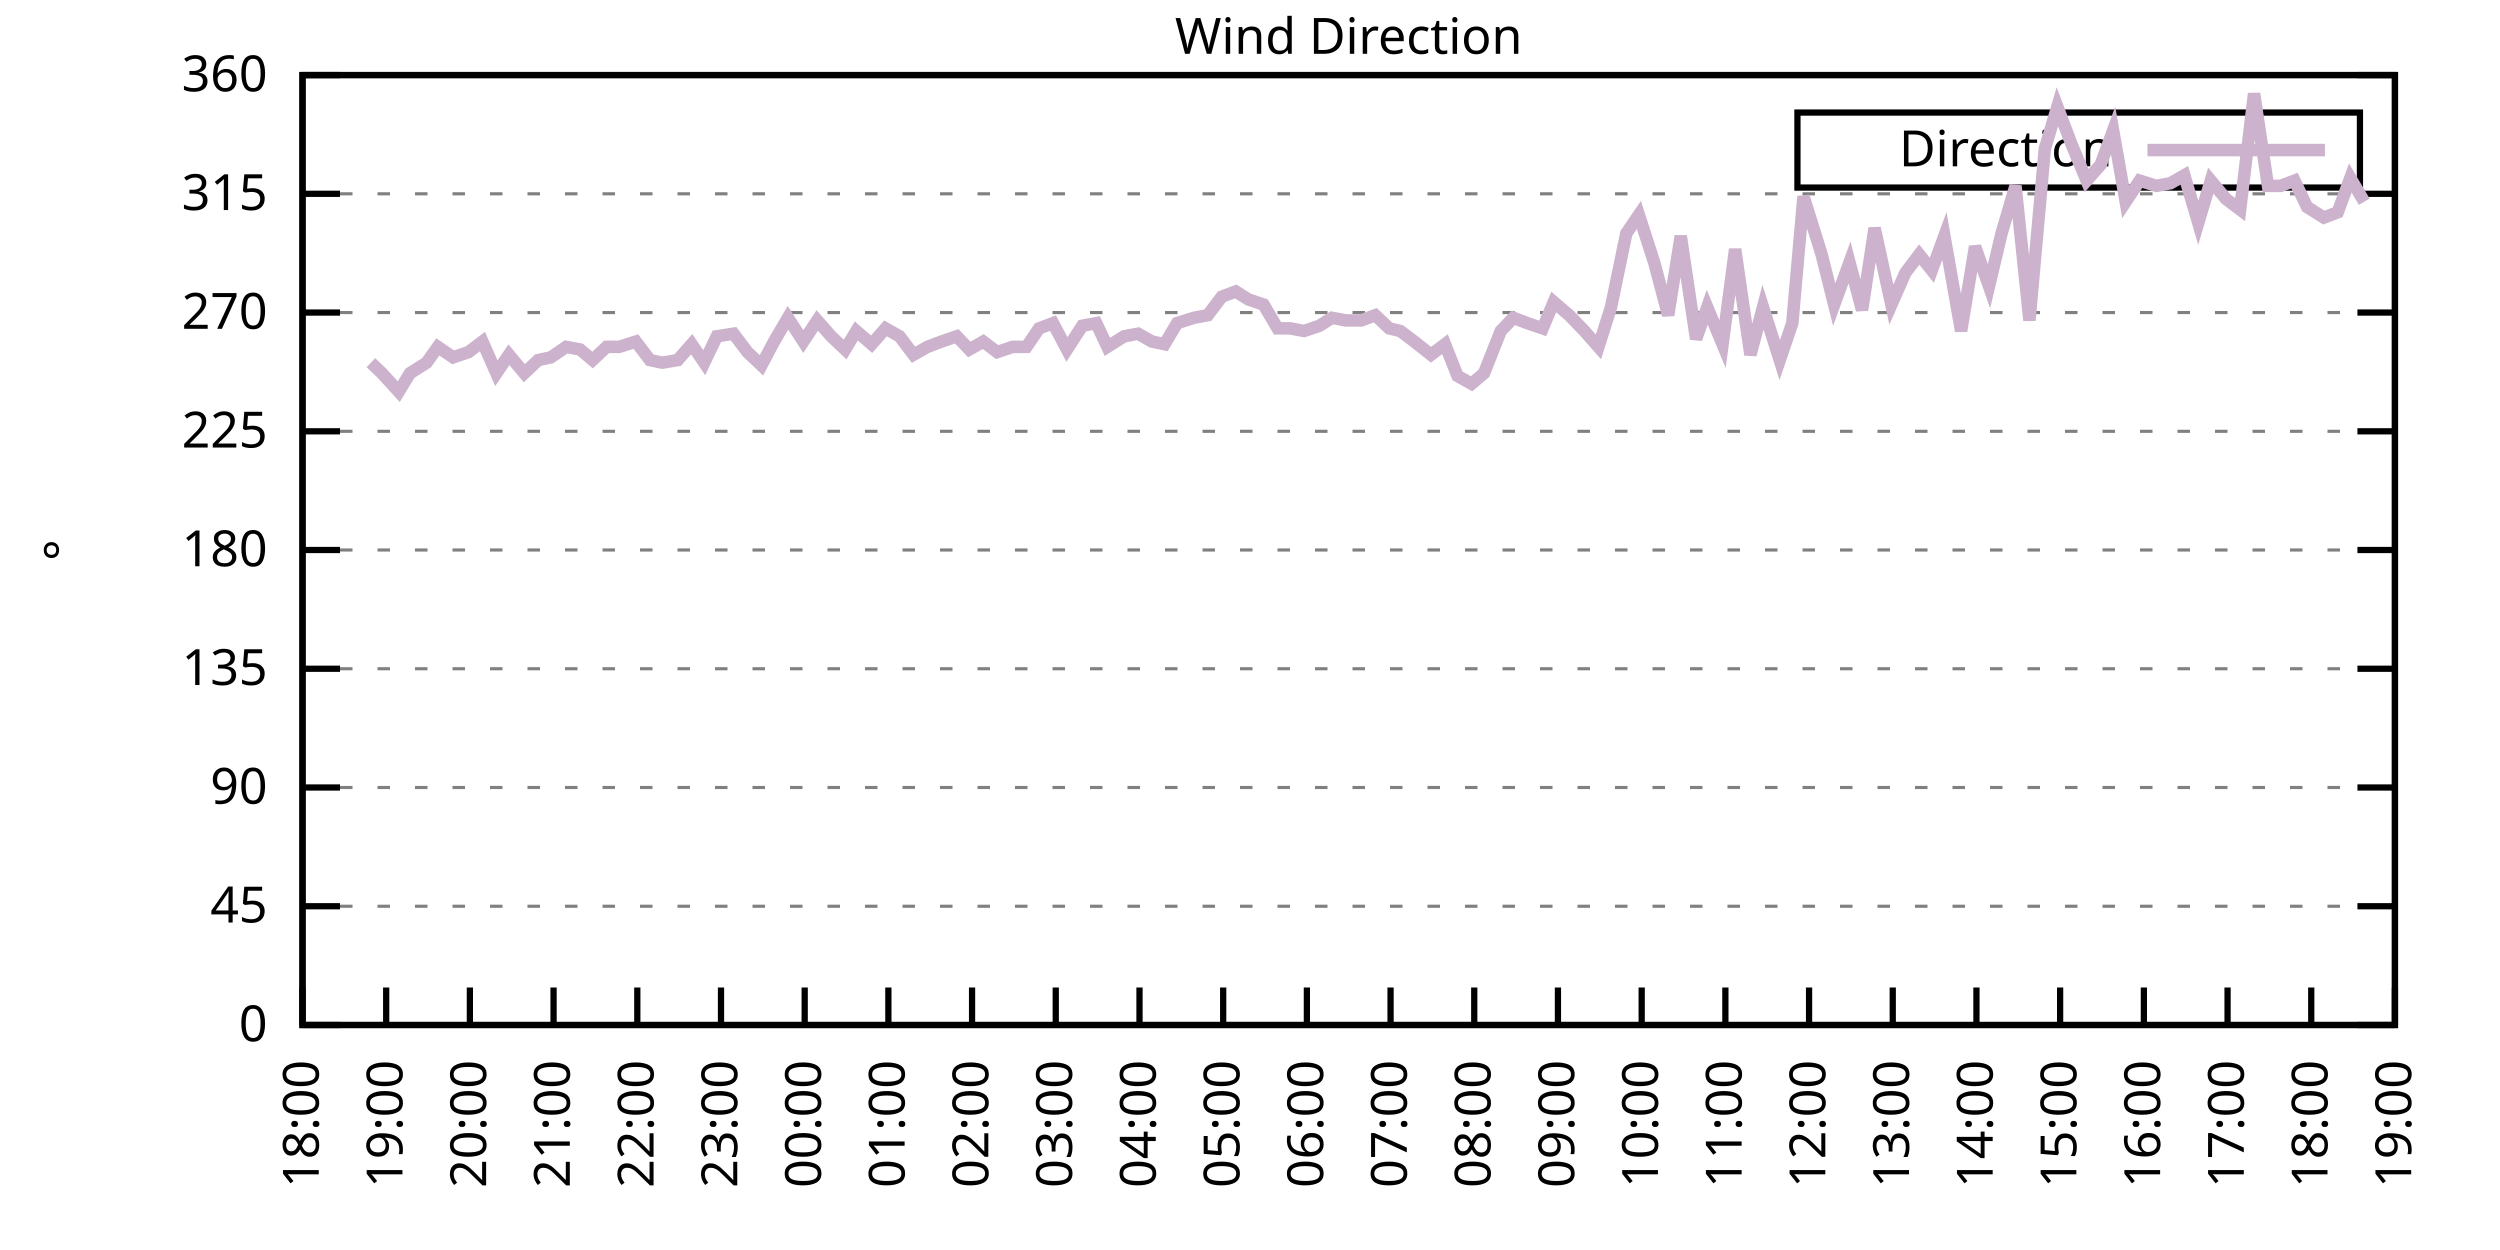
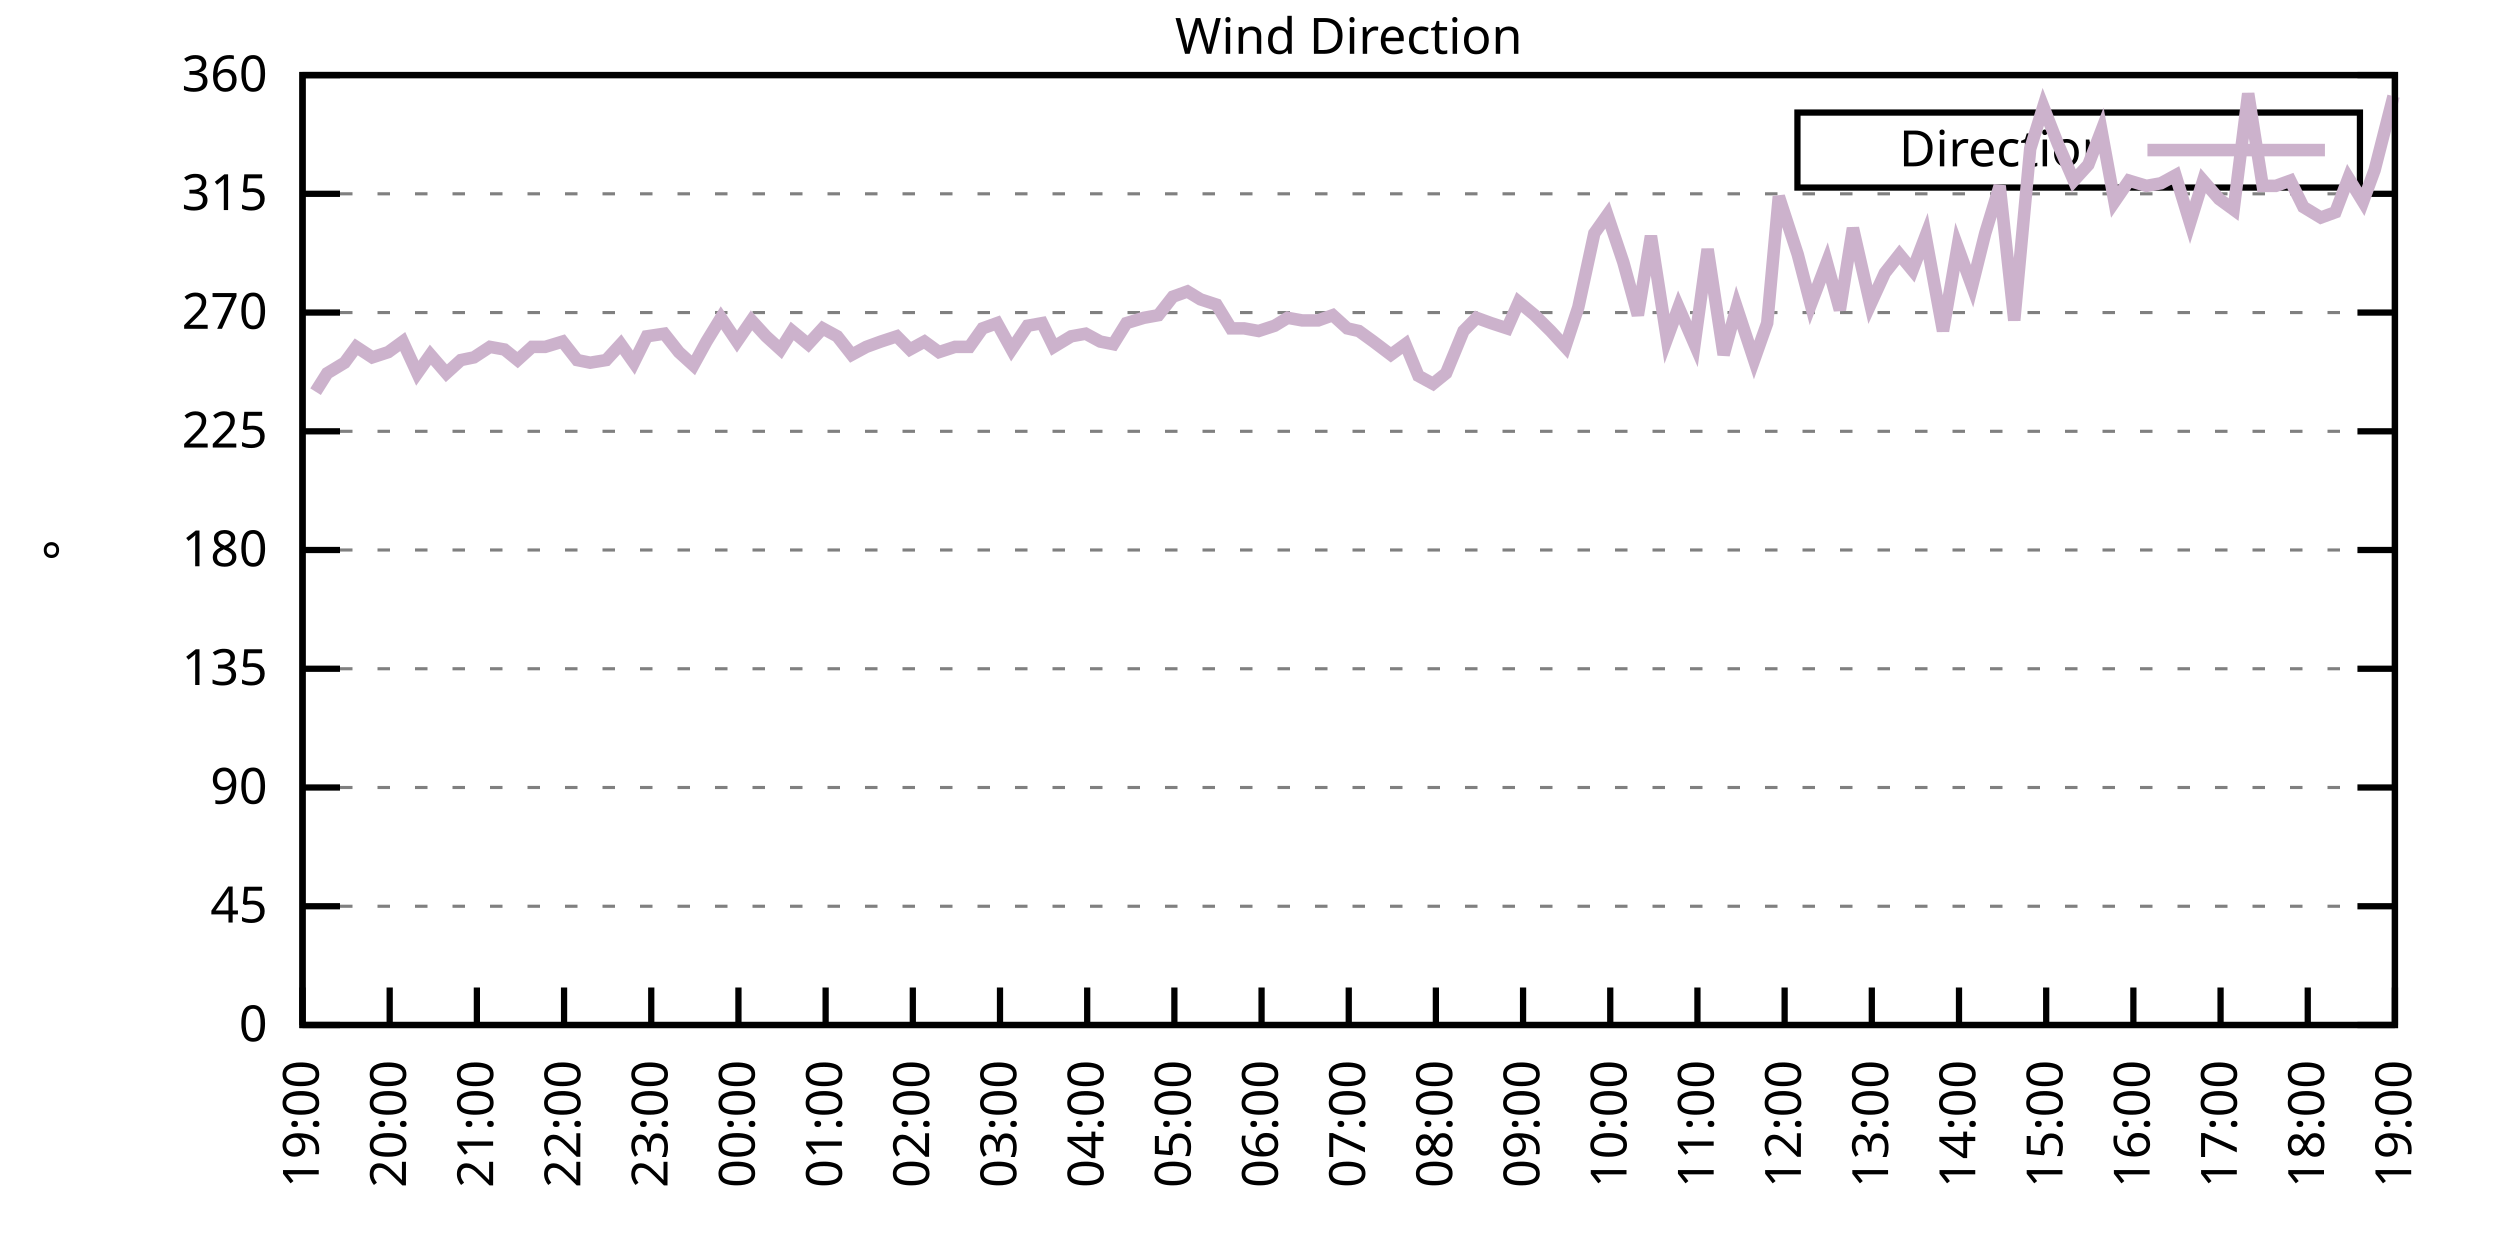
<svg xmlns="http://www.w3.org/2000/svg" xmlns:xlink="http://www.w3.org/1999/xlink" width="400" height="200" viewBox="0 0 400 200">
  <g id="gnuplot_canvas">
    <rect x="0" y="0" width="400" height="200" fill="none" />
    <defs>
      <circle id="gpDot" r="0.5" stroke-width="0.5" stroke="currentColor" />
      <path id="gpPt0" stroke-width="0.333" stroke="currentColor" d="M-1,0 h2 M0,-1 v2" />
      <path id="gpPt1" stroke-width="0.333" stroke="currentColor" d="M-1,-1 L1,1 M1,-1 L-1,1" />
      <path id="gpPt2" stroke-width="0.333" stroke="currentColor" d="M-1,0 L1,0 M0,-1 L0,1 M-1,-1 L1,1 M-1,1 L1,-1" />
      <rect id="gpPt3" stroke-width="0.333" stroke="currentColor" x="-1" y="-1" width="2" height="2" />
      <rect id="gpPt4" stroke-width="0.333" stroke="currentColor" fill="currentColor" x="-1" y="-1" width="2" height="2" />
      <circle id="gpPt5" stroke-width="0.333" stroke="currentColor" cx="0" cy="0" r="1" />
      <use xlink:href="#gpPt5" id="gpPt6" fill="currentColor" stroke="none" />
      <path id="gpPt7" stroke-width="0.333" stroke="currentColor" d="M0,-1.33 L-1.33,0.67 L1.33,0.67 z" />
      <use xlink:href="#gpPt7" id="gpPt8" fill="currentColor" stroke="none" />
      <use xlink:href="#gpPt7" id="gpPt9" stroke="currentColor" transform="rotate(180)" />
      <use xlink:href="#gpPt9" id="gpPt10" fill="currentColor" stroke="none" />
      <use xlink:href="#gpPt3" id="gpPt11" stroke="currentColor" transform="rotate(45)" />
      <use xlink:href="#gpPt11" id="gpPt12" fill="currentColor" stroke="none" />
      <path id="gpPt13" stroke-width="0.333" stroke="currentColor" d="M0,1.330 L1.265,0.411 L0.782,-1.067 L-0.782,-1.076 L-1.265,0.411 z" />
      <use xlink:href="#gpPt13" id="gpPt14" fill="currentColor" stroke="none" />
      <filter id="textbox" filterUnits="objectBoundingBox" x="0" y="0" height="1" width="1">
        <feFlood flood-color="white" flood-opacity="1" result="bgnd" />
        <feComposite in="SourceGraphic" in2="bgnd" operator="atop" />
      </filter>
      <filter id="greybox" filterUnits="objectBoundingBox" x="0" y="0" height="1" width="1">
        <feFlood flood-color="lightgrey" flood-opacity="1" result="grey" />
        <feComposite in="SourceGraphic" in2="grey" operator="atop" />
      </filter>
    </defs>
    <g fill="none" color="white" stroke="currentColor" stroke-width="1.00" stroke-linecap="butt" stroke-linejoin="miter">
</g>
    <g fill="none" color="black" stroke="currentColor" stroke-width="1.00" stroke-linecap="butt" stroke-linejoin="miter">
      <g stroke="none" shape-rendering="crispEdges">
        <polygon fill="rgb(255, 255, 255)" points="48.40,164.00 383.18,164.00 383.18,12.02 48.40,12.02 " />
      </g>
    </g>
    <g fill="none" color="black" stroke="currentColor" stroke-width="1.00" stroke-linecap="butt" stroke-linejoin="miter">
</g>
    <g fill="none" color="black" stroke="black" stroke-width="0.50" stroke-linecap="butt" stroke-linejoin="miter">
</g>
    <g fill="none" color="gray" stroke="currentColor" stroke-width="0.50" stroke-linecap="butt" stroke-linejoin="miter">
      <path stroke="gray" stroke-dasharray="2,4" class="gridline" d="M48.40,164.00 L383.19,164.00  " />
    </g>
    <g fill="none" color="gray" stroke="gray" stroke-width="1.00" stroke-linecap="butt" stroke-linejoin="miter">
</g>
    <g fill="none" color="black" stroke="currentColor" stroke-width="1.00" stroke-linecap="butt" stroke-linejoin="miter">
      <path stroke="black" d="M48.40,164.00 L54.40,164.00 M383.19,164.00 L377.19,164.00  " />
      <g transform="translate(42.80,166.60)" stroke="none" fill="black" font-family="Sans" font-size="8.00" text-anchor="end">
        <text>
          <tspan font-family="Sans"> 0</tspan>
        </text>
      </g>
    </g>
    <g fill="none" color="black" stroke="currentColor" stroke-width="1.00" stroke-linecap="butt" stroke-linejoin="miter">
</g>
    <g fill="none" color="black" stroke="black" stroke-width="0.50" stroke-linecap="butt" stroke-linejoin="miter">
</g>
    <g fill="none" color="gray" stroke="currentColor" stroke-width="0.50" stroke-linecap="butt" stroke-linejoin="miter">
      <path stroke="gray" stroke-dasharray="2,4" class="gridline" d="M48.40,145.00 L383.19,145.00  " />
    </g>
    <g fill="none" color="gray" stroke="gray" stroke-width="1.00" stroke-linecap="butt" stroke-linejoin="miter">
</g>
    <g fill="none" color="black" stroke="currentColor" stroke-width="1.00" stroke-linecap="butt" stroke-linejoin="miter">
      <path stroke="black" d="M48.40,145.00 L54.40,145.00 M383.19,145.00 L377.19,145.00  " />
      <g transform="translate(42.80,147.60)" stroke="none" fill="black" font-family="Sans" font-size="8.00" text-anchor="end">
        <text>
          <tspan font-family="Sans"> 45</tspan>
        </text>
      </g>
    </g>
    <g fill="none" color="black" stroke="currentColor" stroke-width="1.00" stroke-linecap="butt" stroke-linejoin="miter">
</g>
    <g fill="none" color="black" stroke="black" stroke-width="0.50" stroke-linecap="butt" stroke-linejoin="miter">
</g>
    <g fill="none" color="gray" stroke="currentColor" stroke-width="0.50" stroke-linecap="butt" stroke-linejoin="miter">
      <path stroke="gray" stroke-dasharray="2,4" class="gridline" d="M48.40,126.00 L383.19,126.00  " />
    </g>
    <g fill="none" color="gray" stroke="gray" stroke-width="1.00" stroke-linecap="butt" stroke-linejoin="miter">
</g>
    <g fill="none" color="black" stroke="currentColor" stroke-width="1.00" stroke-linecap="butt" stroke-linejoin="miter">
      <path stroke="black" d="M48.40,126.00 L54.40,126.00 M383.19,126.00 L377.19,126.00  " />
      <g transform="translate(42.80,128.60)" stroke="none" fill="black" font-family="Sans" font-size="8.00" text-anchor="end">
        <text>
          <tspan font-family="Sans"> 90</tspan>
        </text>
      </g>
    </g>
    <g fill="none" color="black" stroke="currentColor" stroke-width="1.00" stroke-linecap="butt" stroke-linejoin="miter">
</g>
    <g fill="none" color="black" stroke="black" stroke-width="0.50" stroke-linecap="butt" stroke-linejoin="miter">
</g>
    <g fill="none" color="gray" stroke="currentColor" stroke-width="0.50" stroke-linecap="butt" stroke-linejoin="miter">
      <path stroke="gray" stroke-dasharray="2,4" class="gridline" d="M48.40,107.00 L383.19,107.00  " />
    </g>
    <g fill="none" color="gray" stroke="gray" stroke-width="1.00" stroke-linecap="butt" stroke-linejoin="miter">
</g>
    <g fill="none" color="black" stroke="currentColor" stroke-width="1.00" stroke-linecap="butt" stroke-linejoin="miter">
      <path stroke="black" d="M48.40,107.00 L54.40,107.00 M383.19,107.00 L377.19,107.00  " />
      <g transform="translate(42.80,109.60)" stroke="none" fill="black" font-family="Sans" font-size="8.00" text-anchor="end">
        <text>
          <tspan font-family="Sans"> 135</tspan>
        </text>
      </g>
    </g>
    <g fill="none" color="black" stroke="currentColor" stroke-width="1.00" stroke-linecap="butt" stroke-linejoin="miter">
</g>
    <g fill="none" color="black" stroke="black" stroke-width="0.50" stroke-linecap="butt" stroke-linejoin="miter">
</g>
    <g fill="none" color="gray" stroke="currentColor" stroke-width="0.50" stroke-linecap="butt" stroke-linejoin="miter">
      <path stroke="gray" stroke-dasharray="2,4" class="gridline" d="M48.40,88.00 L383.19,88.00  " />
    </g>
    <g fill="none" color="gray" stroke="gray" stroke-width="1.00" stroke-linecap="butt" stroke-linejoin="miter">
</g>
    <g fill="none" color="black" stroke="currentColor" stroke-width="1.00" stroke-linecap="butt" stroke-linejoin="miter">
      <path stroke="black" d="M48.40,88.00 L54.40,88.00 M383.19,88.00 L377.19,88.00  " />
      <g transform="translate(42.80,90.60)" stroke="none" fill="black" font-family="Sans" font-size="8.00" text-anchor="end">
        <text>
          <tspan font-family="Sans"> 180</tspan>
        </text>
      </g>
    </g>
    <g fill="none" color="black" stroke="currentColor" stroke-width="1.00" stroke-linecap="butt" stroke-linejoin="miter">
</g>
    <g fill="none" color="black" stroke="black" stroke-width="0.50" stroke-linecap="butt" stroke-linejoin="miter">
</g>
    <g fill="none" color="gray" stroke="currentColor" stroke-width="0.50" stroke-linecap="butt" stroke-linejoin="miter">
      <path stroke="gray" stroke-dasharray="2,4" class="gridline" d="M48.40,69.01 L383.19,69.01  " />
    </g>
    <g fill="none" color="gray" stroke="gray" stroke-width="1.00" stroke-linecap="butt" stroke-linejoin="miter">
</g>
    <g fill="none" color="black" stroke="currentColor" stroke-width="1.00" stroke-linecap="butt" stroke-linejoin="miter">
      <path stroke="black" d="M48.40,69.01 L54.40,69.01 M383.19,69.01 L377.19,69.01  " />
      <g transform="translate(42.80,71.61)" stroke="none" fill="black" font-family="Sans" font-size="8.00" text-anchor="end">
        <text>
          <tspan font-family="Sans"> 225</tspan>
        </text>
      </g>
    </g>
    <g fill="none" color="black" stroke="currentColor" stroke-width="1.00" stroke-linecap="butt" stroke-linejoin="miter">
</g>
    <g fill="none" color="black" stroke="black" stroke-width="0.50" stroke-linecap="butt" stroke-linejoin="miter">
</g>
    <g fill="none" color="gray" stroke="currentColor" stroke-width="0.50" stroke-linecap="butt" stroke-linejoin="miter">
      <path stroke="gray" stroke-dasharray="2,4" class="gridline" d="M48.40,50.01 L383.19,50.01  " />
    </g>
    <g fill="none" color="gray" stroke="gray" stroke-width="1.00" stroke-linecap="butt" stroke-linejoin="miter">
</g>
    <g fill="none" color="black" stroke="currentColor" stroke-width="1.00" stroke-linecap="butt" stroke-linejoin="miter">
      <path stroke="black" d="M48.40,50.01 L54.40,50.01 M383.19,50.01 L377.19,50.01  " />
      <g transform="translate(42.80,52.61)" stroke="none" fill="black" font-family="Sans" font-size="8.00" text-anchor="end">
        <text>
          <tspan font-family="Sans"> 270</tspan>
        </text>
      </g>
    </g>
    <g fill="none" color="black" stroke="currentColor" stroke-width="1.00" stroke-linecap="butt" stroke-linejoin="miter">
</g>
    <g fill="none" color="black" stroke="black" stroke-width="0.50" stroke-linecap="butt" stroke-linejoin="miter">
</g>
    <g fill="none" color="gray" stroke="currentColor" stroke-width="0.50" stroke-linecap="butt" stroke-linejoin="miter">
      <path stroke="gray" stroke-dasharray="2,4" class="gridline" d="M48.40,31.01 L383.19,31.01  " />
    </g>
    <g fill="none" color="gray" stroke="gray" stroke-width="1.00" stroke-linecap="butt" stroke-linejoin="miter">
</g>
    <g fill="none" color="black" stroke="currentColor" stroke-width="1.00" stroke-linecap="butt" stroke-linejoin="miter">
      <path stroke="black" d="M48.40,31.01 L54.40,31.01 M383.19,31.01 L377.19,31.01  " />
      <g transform="translate(42.80,33.61)" stroke="none" fill="black" font-family="Sans" font-size="8.00" text-anchor="end">
        <text>
          <tspan font-family="Sans"> 315</tspan>
        </text>
      </g>
    </g>
    <g fill="none" color="black" stroke="currentColor" stroke-width="1.00" stroke-linecap="butt" stroke-linejoin="miter">
</g>
    <g fill="none" color="black" stroke="black" stroke-width="0.50" stroke-linecap="butt" stroke-linejoin="miter">
</g>
    <g fill="none" color="gray" stroke="currentColor" stroke-width="0.50" stroke-linecap="butt" stroke-linejoin="miter">
      <path stroke="gray" stroke-dasharray="2,4" class="gridline" d="M48.40,12.01 L383.19,12.01  " />
    </g>
    <g fill="none" color="gray" stroke="gray" stroke-width="1.00" stroke-linecap="butt" stroke-linejoin="miter">
</g>
    <g fill="none" color="black" stroke="currentColor" stroke-width="1.00" stroke-linecap="butt" stroke-linejoin="miter">
      <path stroke="black" d="M48.40,12.01 L54.40,12.01 M383.19,12.01 L377.19,12.01  " />
      <g transform="translate(42.80,14.61)" stroke="none" fill="black" font-family="Sans" font-size="8.00" text-anchor="end">
        <text>
          <tspan font-family="Sans"> 360</tspan>
        </text>
      </g>
    </g>
    <g fill="none" color="black" stroke="currentColor" stroke-width="1.00" stroke-linecap="butt" stroke-linejoin="miter">
      <path stroke="black" d="M48.40,164.00 L48.40,158.00  " />
      <g transform="translate(51.00,169.60) rotate(270.00)" stroke="none" fill="black" font-family="Sans" font-size="8.00" text-anchor="end">
        <text>
-           <tspan font-family="Sans">18:00</tspan>
-         </text>
-       </g>
-     </g>
-     <g fill="none" color="black" stroke="currentColor" stroke-width="1.00" stroke-linecap="butt" stroke-linejoin="miter">
-       <path stroke="black" d="M61.79,164.00 L61.79,158.00  " />
-       <g transform="translate(64.39,169.60) rotate(270.00)" stroke="none" fill="black" font-family="Sans" font-size="8.00" text-anchor="end">
-         <text>
          <tspan font-family="Sans">19:00</tspan>
        </text>
      </g>
    </g>
    <g fill="none" color="black" stroke="currentColor" stroke-width="1.00" stroke-linecap="butt" stroke-linejoin="miter">
-       <path stroke="black" d="M75.18,164.00 L75.18,158.00  " />
-       <g transform="translate(77.78,169.60) rotate(270.00)" stroke="none" fill="black" font-family="Sans" font-size="8.00" text-anchor="end">
+       <path stroke="black" d="M62.35,164.00 L62.35,158.00  " />
+       <g transform="translate(64.95,169.60) rotate(270.00)" stroke="none" fill="black" font-family="Sans" font-size="8.00" text-anchor="end">
        <text>
          <tspan font-family="Sans">20:00</tspan>
        </text>
      </g>
    </g>
    <g fill="none" color="black" stroke="currentColor" stroke-width="1.00" stroke-linecap="butt" stroke-linejoin="miter">
-       <path stroke="black" d="M88.57,164.00 L88.57,158.00  " />
-       <g transform="translate(91.17,169.60) rotate(270.00)" stroke="none" fill="black" font-family="Sans" font-size="8.00" text-anchor="end">
+       <path stroke="black" d="M76.30,164.00 L76.30,158.00  " />
+       <g transform="translate(78.90,169.60) rotate(270.00)" stroke="none" fill="black" font-family="Sans" font-size="8.00" text-anchor="end">
        <text>
          <tspan font-family="Sans">21:00</tspan>
        </text>
      </g>
    </g>
    <g fill="none" color="black" stroke="currentColor" stroke-width="1.00" stroke-linecap="butt" stroke-linejoin="miter">
-       <path stroke="black" d="M101.97,164.00 L101.97,158.00  " />
-       <g transform="translate(104.57,169.60) rotate(270.00)" stroke="none" fill="black" font-family="Sans" font-size="8.00" text-anchor="end">
+       <path stroke="black" d="M90.25,164.00 L90.25,158.00  " />
+       <g transform="translate(92.85,169.60) rotate(270.00)" stroke="none" fill="black" font-family="Sans" font-size="8.00" text-anchor="end">
        <text>
          <tspan font-family="Sans">22:00</tspan>
        </text>
      </g>
    </g>
    <g fill="none" color="black" stroke="currentColor" stroke-width="1.00" stroke-linecap="butt" stroke-linejoin="miter">
-       <path stroke="black" d="M115.36,164.00 L115.36,158.00  " />
-       <g transform="translate(117.96,169.60) rotate(270.00)" stroke="none" fill="black" font-family="Sans" font-size="8.00" text-anchor="end">
+       <path stroke="black" d="M104.20,164.00 L104.20,158.00  " />
+       <g transform="translate(106.80,169.60) rotate(270.00)" stroke="none" fill="black" font-family="Sans" font-size="8.00" text-anchor="end">
        <text>
          <tspan font-family="Sans">23:00</tspan>
        </text>
      </g>
    </g>
    <g fill="none" color="black" stroke="currentColor" stroke-width="1.00" stroke-linecap="butt" stroke-linejoin="miter">
-       <path stroke="black" d="M128.75,164.00 L128.75,158.00  " />
-       <g transform="translate(131.35,169.60) rotate(270.00)" stroke="none" fill="black" font-family="Sans" font-size="8.00" text-anchor="end">
+       <path stroke="black" d="M118.15,164.00 L118.15,158.00  " />
+       <g transform="translate(120.75,169.60) rotate(270.00)" stroke="none" fill="black" font-family="Sans" font-size="8.00" text-anchor="end">
        <text>
          <tspan font-family="Sans">00:00</tspan>
        </text>
      </g>
    </g>
    <g fill="none" color="black" stroke="currentColor" stroke-width="1.00" stroke-linecap="butt" stroke-linejoin="miter">
-       <path stroke="black" d="M142.14,164.00 L142.14,158.00  " />
-       <g transform="translate(144.74,169.60) rotate(270.00)" stroke="none" fill="black" font-family="Sans" font-size="8.00" text-anchor="end">
+       <path stroke="black" d="M132.10,164.00 L132.10,158.00  " />
+       <g transform="translate(134.70,169.60) rotate(270.00)" stroke="none" fill="black" font-family="Sans" font-size="8.00" text-anchor="end">
        <text>
          <tspan font-family="Sans">01:00</tspan>
        </text>
      </g>
    </g>
    <g fill="none" color="black" stroke="currentColor" stroke-width="1.00" stroke-linecap="butt" stroke-linejoin="miter">
-       <path stroke="black" d="M155.53,164.00 L155.53,158.00  " />
-       <g transform="translate(158.13,169.60) rotate(270.00)" stroke="none" fill="black" font-family="Sans" font-size="8.00" text-anchor="end">
+       <path stroke="black" d="M146.05,164.00 L146.05,158.00  " />
+       <g transform="translate(148.65,169.60) rotate(270.00)" stroke="none" fill="black" font-family="Sans" font-size="8.00" text-anchor="end">
        <text>
          <tspan font-family="Sans">02:00</tspan>
        </text>
      </g>
    </g>
    <g fill="none" color="black" stroke="currentColor" stroke-width="1.00" stroke-linecap="butt" stroke-linejoin="miter">
-       <path stroke="black" d="M168.92,164.00 L168.92,158.00  " />
-       <g transform="translate(171.52,169.60) rotate(270.00)" stroke="none" fill="black" font-family="Sans" font-size="8.00" text-anchor="end">
+       <path stroke="black" d="M160.00,164.00 L160.00,158.00  " />
+       <g transform="translate(162.60,169.60) rotate(270.00)" stroke="none" fill="black" font-family="Sans" font-size="8.00" text-anchor="end">
        <text>
          <tspan font-family="Sans">03:00</tspan>
        </text>
      </g>
    </g>
    <g fill="none" color="black" stroke="currentColor" stroke-width="1.00" stroke-linecap="butt" stroke-linejoin="miter">
-       <path stroke="black" d="M182.32,164.00 L182.32,158.00  " />
-       <g transform="translate(184.92,169.60) rotate(270.00)" stroke="none" fill="black" font-family="Sans" font-size="8.00" text-anchor="end">
+       <path stroke="black" d="M173.95,164.00 L173.95,158.00  " />
+       <g transform="translate(176.55,169.60) rotate(270.00)" stroke="none" fill="black" font-family="Sans" font-size="8.00" text-anchor="end">
        <text>
          <tspan font-family="Sans">04:00</tspan>
        </text>
      </g>
    </g>
    <g fill="none" color="black" stroke="currentColor" stroke-width="1.00" stroke-linecap="butt" stroke-linejoin="miter">
-       <path stroke="black" d="M195.71,164.00 L195.71,158.00  " />
-       <g transform="translate(198.31,169.60) rotate(270.00)" stroke="none" fill="black" font-family="Sans" font-size="8.00" text-anchor="end">
+       <path stroke="black" d="M187.90,164.00 L187.90,158.00  " />
+       <g transform="translate(190.50,169.60) rotate(270.00)" stroke="none" fill="black" font-family="Sans" font-size="8.00" text-anchor="end">
        <text>
          <tspan font-family="Sans">05:00</tspan>
        </text>
      </g>
    </g>
    <g fill="none" color="black" stroke="currentColor" stroke-width="1.00" stroke-linecap="butt" stroke-linejoin="miter">
-       <path stroke="black" d="M209.10,164.00 L209.10,158.00  " />
-       <g transform="translate(211.70,169.60) rotate(270.00)" stroke="none" fill="black" font-family="Sans" font-size="8.00" text-anchor="end">
+       <path stroke="black" d="M201.85,164.00 L201.85,158.00  " />
+       <g transform="translate(204.45,169.60) rotate(270.00)" stroke="none" fill="black" font-family="Sans" font-size="8.00" text-anchor="end">
        <text>
          <tspan font-family="Sans">06:00</tspan>
        </text>
      </g>
    </g>
    <g fill="none" color="black" stroke="currentColor" stroke-width="1.00" stroke-linecap="butt" stroke-linejoin="miter">
-       <path stroke="black" d="M222.49,164.00 L222.49,158.00  " />
-       <g transform="translate(225.09,169.60) rotate(270.00)" stroke="none" fill="black" font-family="Sans" font-size="8.00" text-anchor="end">
+       <path stroke="black" d="M215.80,164.00 L215.80,158.00  " />
+       <g transform="translate(218.40,169.60) rotate(270.00)" stroke="none" fill="black" font-family="Sans" font-size="8.00" text-anchor="end">
        <text>
          <tspan font-family="Sans">07:00</tspan>
        </text>
      </g>
    </g>
    <g fill="none" color="black" stroke="currentColor" stroke-width="1.00" stroke-linecap="butt" stroke-linejoin="miter">
-       <path stroke="black" d="M235.88,164.00 L235.88,158.00  " />
-       <g transform="translate(238.48,169.60) rotate(270.00)" stroke="none" fill="black" font-family="Sans" font-size="8.00" text-anchor="end">
+       <path stroke="black" d="M229.74,164.00 L229.74,158.00  " />
+       <g transform="translate(232.34,169.60) rotate(270.00)" stroke="none" fill="black" font-family="Sans" font-size="8.00" text-anchor="end">
        <text>
          <tspan font-family="Sans">08:00</tspan>
        </text>
      </g>
    </g>
    <g fill="none" color="black" stroke="currentColor" stroke-width="1.00" stroke-linecap="butt" stroke-linejoin="miter">
-       <path stroke="black" d="M249.27,164.00 L249.27,158.00  " />
-       <g transform="translate(251.87,169.60) rotate(270.00)" stroke="none" fill="black" font-family="Sans" font-size="8.00" text-anchor="end">
+       <path stroke="black" d="M243.69,164.00 L243.69,158.00  " />
+       <g transform="translate(246.29,169.60) rotate(270.00)" stroke="none" fill="black" font-family="Sans" font-size="8.00" text-anchor="end">
        <text>
          <tspan font-family="Sans">09:00</tspan>
        </text>
      </g>
    </g>
    <g fill="none" color="black" stroke="currentColor" stroke-width="1.00" stroke-linecap="butt" stroke-linejoin="miter">
-       <path stroke="black" d="M262.67,164.00 L262.67,158.00  " />
-       <g transform="translate(265.27,169.60) rotate(270.00)" stroke="none" fill="black" font-family="Sans" font-size="8.00" text-anchor="end">
+       <path stroke="black" d="M257.64,164.00 L257.64,158.00  " />
+       <g transform="translate(260.24,169.60) rotate(270.00)" stroke="none" fill="black" font-family="Sans" font-size="8.00" text-anchor="end">
        <text>
          <tspan font-family="Sans">10:00</tspan>
        </text>
      </g>
    </g>
    <g fill="none" color="black" stroke="currentColor" stroke-width="1.00" stroke-linecap="butt" stroke-linejoin="miter">
-       <path stroke="black" d="M276.06,164.00 L276.06,158.00  " />
-       <g transform="translate(278.66,169.60) rotate(270.00)" stroke="none" fill="black" font-family="Sans" font-size="8.00" text-anchor="end">
+       <path stroke="black" d="M271.59,164.00 L271.59,158.00  " />
+       <g transform="translate(274.19,169.60) rotate(270.00)" stroke="none" fill="black" font-family="Sans" font-size="8.00" text-anchor="end">
        <text>
          <tspan font-family="Sans">11:00</tspan>
        </text>
      </g>
    </g>
    <g fill="none" color="black" stroke="currentColor" stroke-width="1.00" stroke-linecap="butt" stroke-linejoin="miter">
-       <path stroke="black" d="M289.45,164.00 L289.45,158.00  " />
-       <g transform="translate(292.05,169.60) rotate(270.00)" stroke="none" fill="black" font-family="Sans" font-size="8.00" text-anchor="end">
+       <path stroke="black" d="M285.54,164.00 L285.54,158.00  " />
+       <g transform="translate(288.14,169.60) rotate(270.00)" stroke="none" fill="black" font-family="Sans" font-size="8.00" text-anchor="end">
        <text>
          <tspan font-family="Sans">12:00</tspan>
        </text>
      </g>
    </g>
    <g fill="none" color="black" stroke="currentColor" stroke-width="1.00" stroke-linecap="butt" stroke-linejoin="miter">
-       <path stroke="black" d="M302.84,164.00 L302.84,158.00  " />
-       <g transform="translate(305.44,169.60) rotate(270.00)" stroke="none" fill="black" font-family="Sans" font-size="8.00" text-anchor="end">
+       <path stroke="black" d="M299.49,164.00 L299.49,158.00  " />
+       <g transform="translate(302.09,169.60) rotate(270.00)" stroke="none" fill="black" font-family="Sans" font-size="8.00" text-anchor="end">
        <text>
          <tspan font-family="Sans">13:00</tspan>
        </text>
      </g>
    </g>
    <g fill="none" color="black" stroke="currentColor" stroke-width="1.00" stroke-linecap="butt" stroke-linejoin="miter">
-       <path stroke="black" d="M316.23,164.00 L316.23,158.00  " />
-       <g transform="translate(318.83,169.60) rotate(270.00)" stroke="none" fill="black" font-family="Sans" font-size="8.00" text-anchor="end">
+       <path stroke="black" d="M313.44,164.00 L313.44,158.00  " />
+       <g transform="translate(316.04,169.60) rotate(270.00)" stroke="none" fill="black" font-family="Sans" font-size="8.00" text-anchor="end">
        <text>
          <tspan font-family="Sans">14:00</tspan>
        </text>
      </g>
    </g>
    <g fill="none" color="black" stroke="currentColor" stroke-width="1.00" stroke-linecap="butt" stroke-linejoin="miter">
-       <path stroke="black" d="M329.62,164.00 L329.62,158.00  " />
-       <g transform="translate(332.22,169.60) rotate(270.00)" stroke="none" fill="black" font-family="Sans" font-size="8.00" text-anchor="end">
+       <path stroke="black" d="M327.39,164.00 L327.39,158.00  " />
+       <g transform="translate(329.99,169.60) rotate(270.00)" stroke="none" fill="black" font-family="Sans" font-size="8.00" text-anchor="end">
        <text>
          <tspan font-family="Sans">15:00</tspan>
        </text>
      </g>
    </g>
    <g fill="none" color="black" stroke="currentColor" stroke-width="1.00" stroke-linecap="butt" stroke-linejoin="miter">
-       <path stroke="black" d="M343.02,164.00 L343.02,158.00  " />
-       <g transform="translate(345.62,169.60) rotate(270.00)" stroke="none" fill="black" font-family="Sans" font-size="8.00" text-anchor="end">
+       <path stroke="black" d="M341.34,164.00 L341.34,158.00  " />
+       <g transform="translate(343.94,169.60) rotate(270.00)" stroke="none" fill="black" font-family="Sans" font-size="8.00" text-anchor="end">
        <text>
          <tspan font-family="Sans">16:00</tspan>
        </text>
      </g>
    </g>
    <g fill="none" color="black" stroke="currentColor" stroke-width="1.00" stroke-linecap="butt" stroke-linejoin="miter">
-       <path stroke="black" d="M356.41,164.00 L356.41,158.00  " />
-       <g transform="translate(359.01,169.60) rotate(270.00)" stroke="none" fill="black" font-family="Sans" font-size="8.00" text-anchor="end">
+       <path stroke="black" d="M355.29,164.00 L355.29,158.00  " />
+       <g transform="translate(357.89,169.60) rotate(270.00)" stroke="none" fill="black" font-family="Sans" font-size="8.00" text-anchor="end">
        <text>
          <tspan font-family="Sans">17:00</tspan>
        </text>
      </g>
    </g>
    <g fill="none" color="black" stroke="currentColor" stroke-width="1.00" stroke-linecap="butt" stroke-linejoin="miter">
-       <path stroke="black" d="M369.80,164.00 L369.80,158.00  " />
-       <g transform="translate(372.40,169.60) rotate(270.00)" stroke="none" fill="black" font-family="Sans" font-size="8.00" text-anchor="end">
+       <path stroke="black" d="M369.24,164.00 L369.24,158.00  " />
+       <g transform="translate(371.84,169.60) rotate(270.00)" stroke="none" fill="black" font-family="Sans" font-size="8.00" text-anchor="end">
        <text>
          <tspan font-family="Sans">18:00</tspan>
        </text>
      </g>
    </g>
    <g fill="none" color="black" stroke="currentColor" stroke-width="1.00" stroke-linecap="butt" stroke-linejoin="miter">
      <path stroke="black" d="M383.19,164.00 L383.19,158.00  " />
      <g transform="translate(385.79,169.60) rotate(270.00)" stroke="none" fill="black" font-family="Sans" font-size="8.00" text-anchor="end">
        <text>
          <tspan font-family="Sans">19:00</tspan>
        </text>
      </g>
    </g>
    <g fill="none" color="black" stroke="currentColor" stroke-width="1.00" stroke-linecap="butt" stroke-linejoin="miter">
</g>
    <g fill="none" color="black" stroke="currentColor" stroke-width="1.00" stroke-linecap="butt" stroke-linejoin="miter">
      <path stroke="black" d="M48.40,12.01 L48.40,164.00 L383.19,164.00 L383.19,12.01 L48.40,12.01 Z  " />
    </g>
    <g fill="none" color="black" stroke="currentColor" stroke-width="1.00" stroke-linecap="butt" stroke-linejoin="miter">
</g>
    <g fill="none" color="black" stroke="currentColor" stroke-width="1.00" stroke-linecap="butt" stroke-linejoin="miter">
      <path stroke="black" d="M287.59,30.01 L287.59,18.01 L377.59,18.01 L377.59,30.01 L287.59,30.01 Z  " />
    </g>
    <g id="Wind_direction_plot_1">
      <g fill="none" color="white" stroke="black" stroke-width="2.00" stroke-linecap="butt" stroke-linejoin="miter">
</g>
      <g fill="none" color="black" stroke="currentColor" stroke-width="2.00" stroke-linecap="butt" stroke-linejoin="miter">
        <g transform="translate(337.99,26.61)" stroke="none" fill="black" font-family="Sans" font-size="8.00" text-anchor="end">
          <text>
            <tspan font-family="Sans">Direction</tspan>
          </text>
        </g>
      </g>
      <g fill="none" color="black" stroke="currentColor" stroke-width="2.00" stroke-linecap="butt" stroke-linejoin="miter">
-         <path stroke="rgb(204, 178, 204)" d="M343.59,24.01 L371.99,24.01 M59.34,58.03 L61.12,59.72 L63.80,62.67 L65.59,59.72 L68.26,58.03 L70.05,55.50   L72.50,57.18 L74.96,56.34 L77.19,54.65 L79.42,59.72 L81.43,56.76 L83.89,59.72 L86.12,57.61 L88.13,57.18   L90.58,55.50 L92.82,55.92 L94.82,57.61 L97.06,55.50 L99.06,55.50 L101.74,54.65 L103.98,57.61 L105.98,58.03   L108.44,57.61 L110.67,55.07 L112.68,58.03 L114.69,53.81 L117.37,53.39 L119.60,56.34 L121.83,58.45 L123.84,54.65   L126.07,50.85 L128.53,54.65 L130.76,51.27 L132.99,53.81 L135.22,55.92 L137.01,52.96 L139.46,55.07 L141.69,52.54   L143.93,53.81 L146.16,56.76 L148.39,55.50 L150.62,54.65 L153.08,53.81 L155.09,55.92 L157.32,54.65 L159.55,56.34   L162.01,55.50 L164.24,55.50 L166.25,52.54 L168.48,51.70 L170.71,55.92 L173.17,52.12 L175.40,51.70 L177.18,55.50   L179.86,53.81 L182.09,53.39 L184.32,54.65 L186.33,55.07 L188.34,51.70 L191.02,50.85 L193.25,50.43 L195.48,47.47   L197.72,46.63 L199.73,47.90 L202.18,48.74 L204.41,52.54 L206.42,52.54 L208.65,52.96 L211.11,52.12 L213.12,50.85   L215.35,51.27 L217.80,51.27 L220.04,50.43 L222.27,52.54 L224.05,52.96 L226.29,54.65 L228.96,56.76 L231.20,55.07   L233.20,60.14 L235.44,61.41 L237.44,59.72 L240.12,52.96 L242.13,50.85 L244.36,51.70 L246.82,52.54 L248.60,48.32   L251.06,50.43 L253.51,52.96 L255.75,55.50 L257.76,49.16 L260.21,37.34 L262.22,34.39 L264.67,41.99 L266.91,50.43   L268.92,37.76 L271.37,54.23 L273.16,49.16 L275.61,55.07 L277.62,39.87 L280.07,56.76 L282.08,49.16 L284.76,57.61   L286.77,51.70 L288.56,31.43 L291.46,40.72 L293.47,48.74 L295.92,41.99 L297.93,49.59 L299.94,36.50 L302.62,48.74   L304.85,43.67 L307.08,40.72 L309.09,43.25 L311.10,37.76 L313.78,52.96 L316.01,39.45 L318.24,45.79 L320.25,37.34   L322.48,29.74 L324.71,51.27 L327.17,23.83 L329.18,17.08 L331.41,22.99 L333.86,28.90 L336.10,26.36 L338.10,20.88   L340.11,32.28 L342.35,28.90 L345.02,29.74 L347.26,29.32 L349.49,28.05 L351.72,35.65 L353.73,28.90 L356.18,31.85   L358.42,33.54 L360.65,14.97 L362.88,29.74 L364.89,29.74 L367.12,28.90 L369.13,33.12 L371.81,34.81 L374.04,33.96   L376.05,28.48 L378.28,32.28  " />
+         <path stroke="rgb(204, 178, 204)" d="M343.59,24.01 L371.99,24.01 M50.49,62.67 L52.35,59.72 L55.14,58.03 L57.00,55.50 L59.56,57.18 L62.12,56.34   L64.44,54.65 L66.77,59.72 L68.86,56.76 L71.42,59.72 L73.74,57.61 L75.83,57.18 L78.39,55.50 L80.72,55.92   L82.81,57.61 L85.13,55.50 L87.23,55.50 L90.02,54.65 L92.34,57.61 L94.43,58.03 L96.99,57.61 L99.32,55.07   L101.41,58.03 L103.50,53.81 L106.29,53.39 L108.62,56.34 L110.94,58.45 L113.03,54.65 L115.36,50.85 L117.92,54.65   L120.24,51.27 L122.57,53.81 L124.89,55.92 L126.75,52.96 L129.31,55.07 L131.63,52.54 L133.96,53.81 L136.28,56.76   L138.61,55.50 L140.93,54.65 L143.49,53.81 L145.58,55.92 L147.91,54.65 L150.23,56.34 L152.79,55.50 L155.11,55.50   L157.21,52.54 L159.53,51.70 L161.86,55.92 L164.41,52.12 L166.74,51.70 L168.60,55.50 L171.39,53.81 L173.71,53.39   L176.04,54.65 L178.13,55.07 L180.22,51.70 L183.01,50.85 L185.34,50.43 L187.66,47.47 L189.99,46.63 L192.08,47.90   L194.64,48.74 L196.96,52.54 L199.06,52.54 L201.38,52.96 L203.94,52.12 L206.03,50.85 L208.36,51.27 L210.91,51.27   L213.24,50.43 L215.56,52.54 L217.42,52.96 L219.75,54.65 L222.54,56.76 L224.86,55.07 L226.95,60.14 L229.28,61.41   L231.37,59.72 L234.16,52.96 L236.25,50.85 L238.58,51.70 L241.14,52.54 L243.00,48.32 L245.55,50.43 L248.11,52.96   L250.44,55.50 L252.53,49.16 L255.09,37.34 L257.18,34.39 L259.74,41.99 L262.06,50.43 L264.15,37.76 L266.71,54.23   L268.57,49.16 L271.13,55.07 L273.22,39.87 L275.78,56.76 L277.87,49.16 L280.66,57.61 L282.75,51.70 L284.61,31.43   L287.64,40.72 L289.73,48.74 L292.29,41.99 L294.38,49.59 L296.47,36.50 L299.26,48.74 L301.58,43.67 L303.91,40.72   L306.00,43.25 L308.09,37.76 L310.88,52.96 L313.21,39.45 L315.53,45.79 L317.63,37.34 L319.95,29.74 L322.28,51.27   L324.83,23.83 L326.93,17.08 L329.25,22.99 L331.81,28.90 L334.13,26.36 L336.23,20.88 L338.32,32.28 L340.64,28.90   L343.43,29.74 L345.76,29.32 L348.08,28.05 L350.41,35.65 L352.50,28.90 L355.06,31.85 L357.38,33.54 L359.71,14.97   L362.03,29.74 L364.13,29.74 L366.45,28.90 L368.54,33.12 L371.33,34.81 L373.66,33.96 L375.75,28.48 L378.08,32.28   L379.94,27.21 L382.96,15.39  " />
      </g>
    </g>
    <g fill="none" color="black" stroke="currentColor" stroke-width="2.00" stroke-linecap="butt" stroke-linejoin="miter">
</g>
    <g fill="none" color="black" stroke="black" stroke-width="1.00" stroke-linecap="butt" stroke-linejoin="miter">
</g>
    <g fill="none" color="black" stroke="currentColor" stroke-width="1.00" stroke-linecap="butt" stroke-linejoin="miter">
      <path stroke="black" d="M48.40,12.01 L48.40,164.00 L383.19,164.00 L383.19,12.01 L48.40,12.01 Z  " />
      <g transform="translate(12.80,88.01) rotate(270.00)" stroke="none" fill="black" font-family="Sans" font-size="8.00" text-anchor="middle">
        <text>
          <tspan font-family="Sans">°</tspan>
        </text>
      </g>
    </g>
    <g fill="none" color="black" stroke="currentColor" stroke-width="1.00" stroke-linecap="butt" stroke-linejoin="miter">
</g>
    <g fill="none" color="black" stroke="currentColor" stroke-width="1.00" stroke-linecap="butt" stroke-linejoin="miter">
      <g transform="translate(215.79,8.61)" stroke="none" fill="black" font-family="Sans" font-size="8.00" text-anchor="middle">
        <text>
          <tspan font-family="Sans">Wind Direction</tspan>
        </text>
      </g>
    </g>
    <g fill="none" color="black" stroke="currentColor" stroke-width="1.00" stroke-linecap="butt" stroke-linejoin="miter">
</g>
  </g>
</svg>
